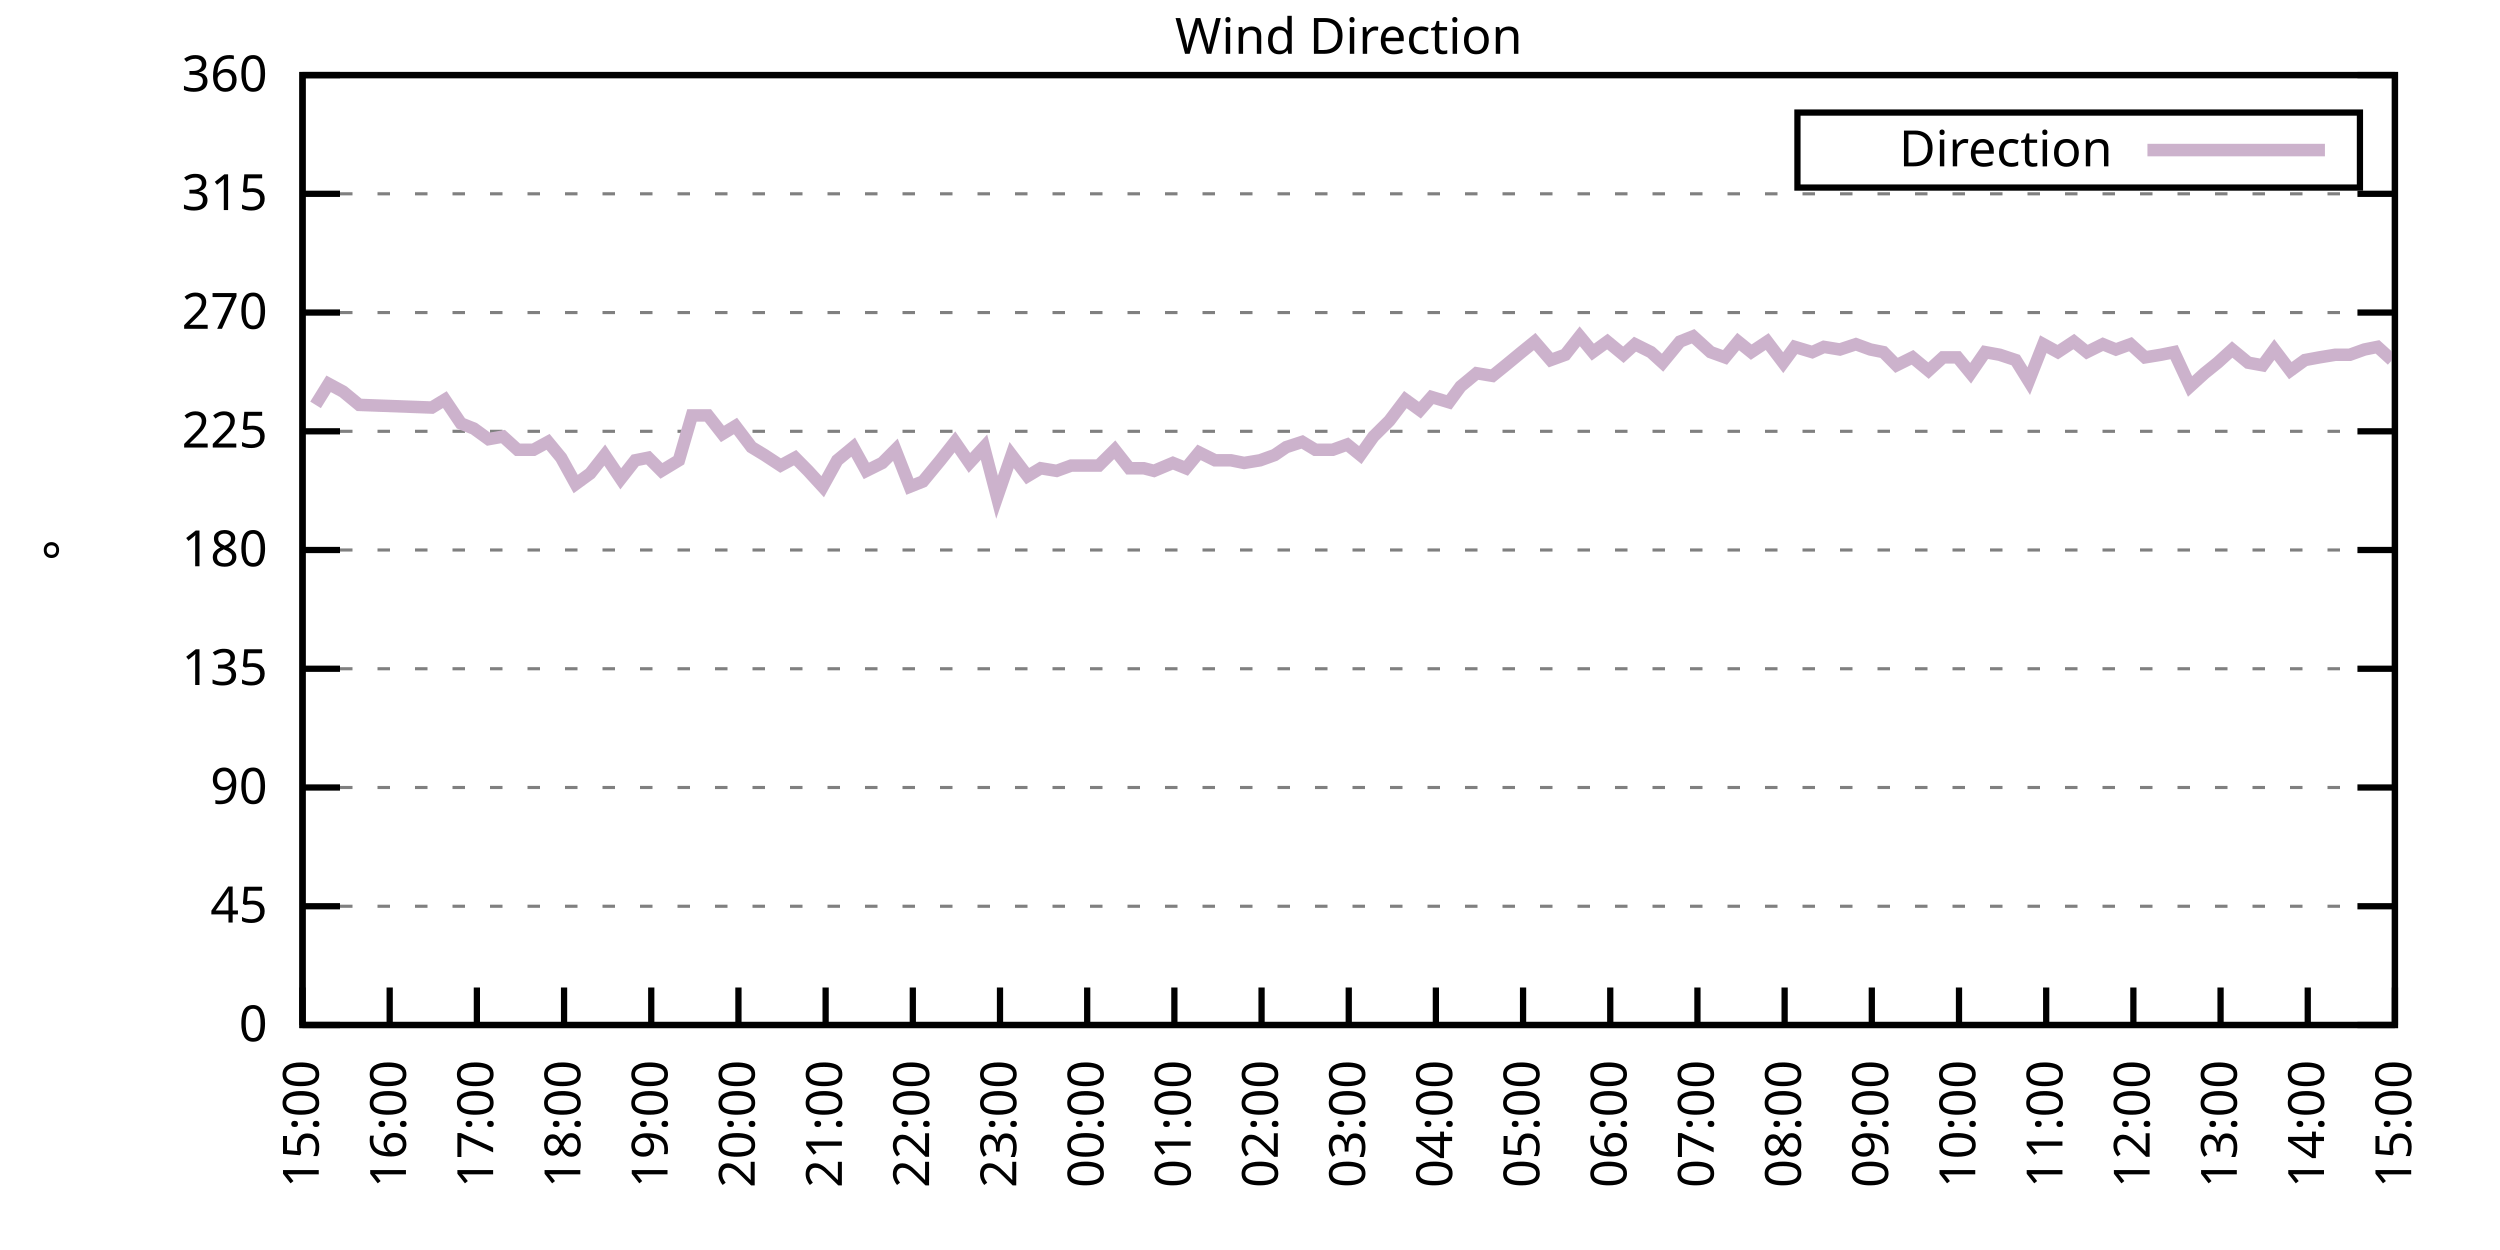
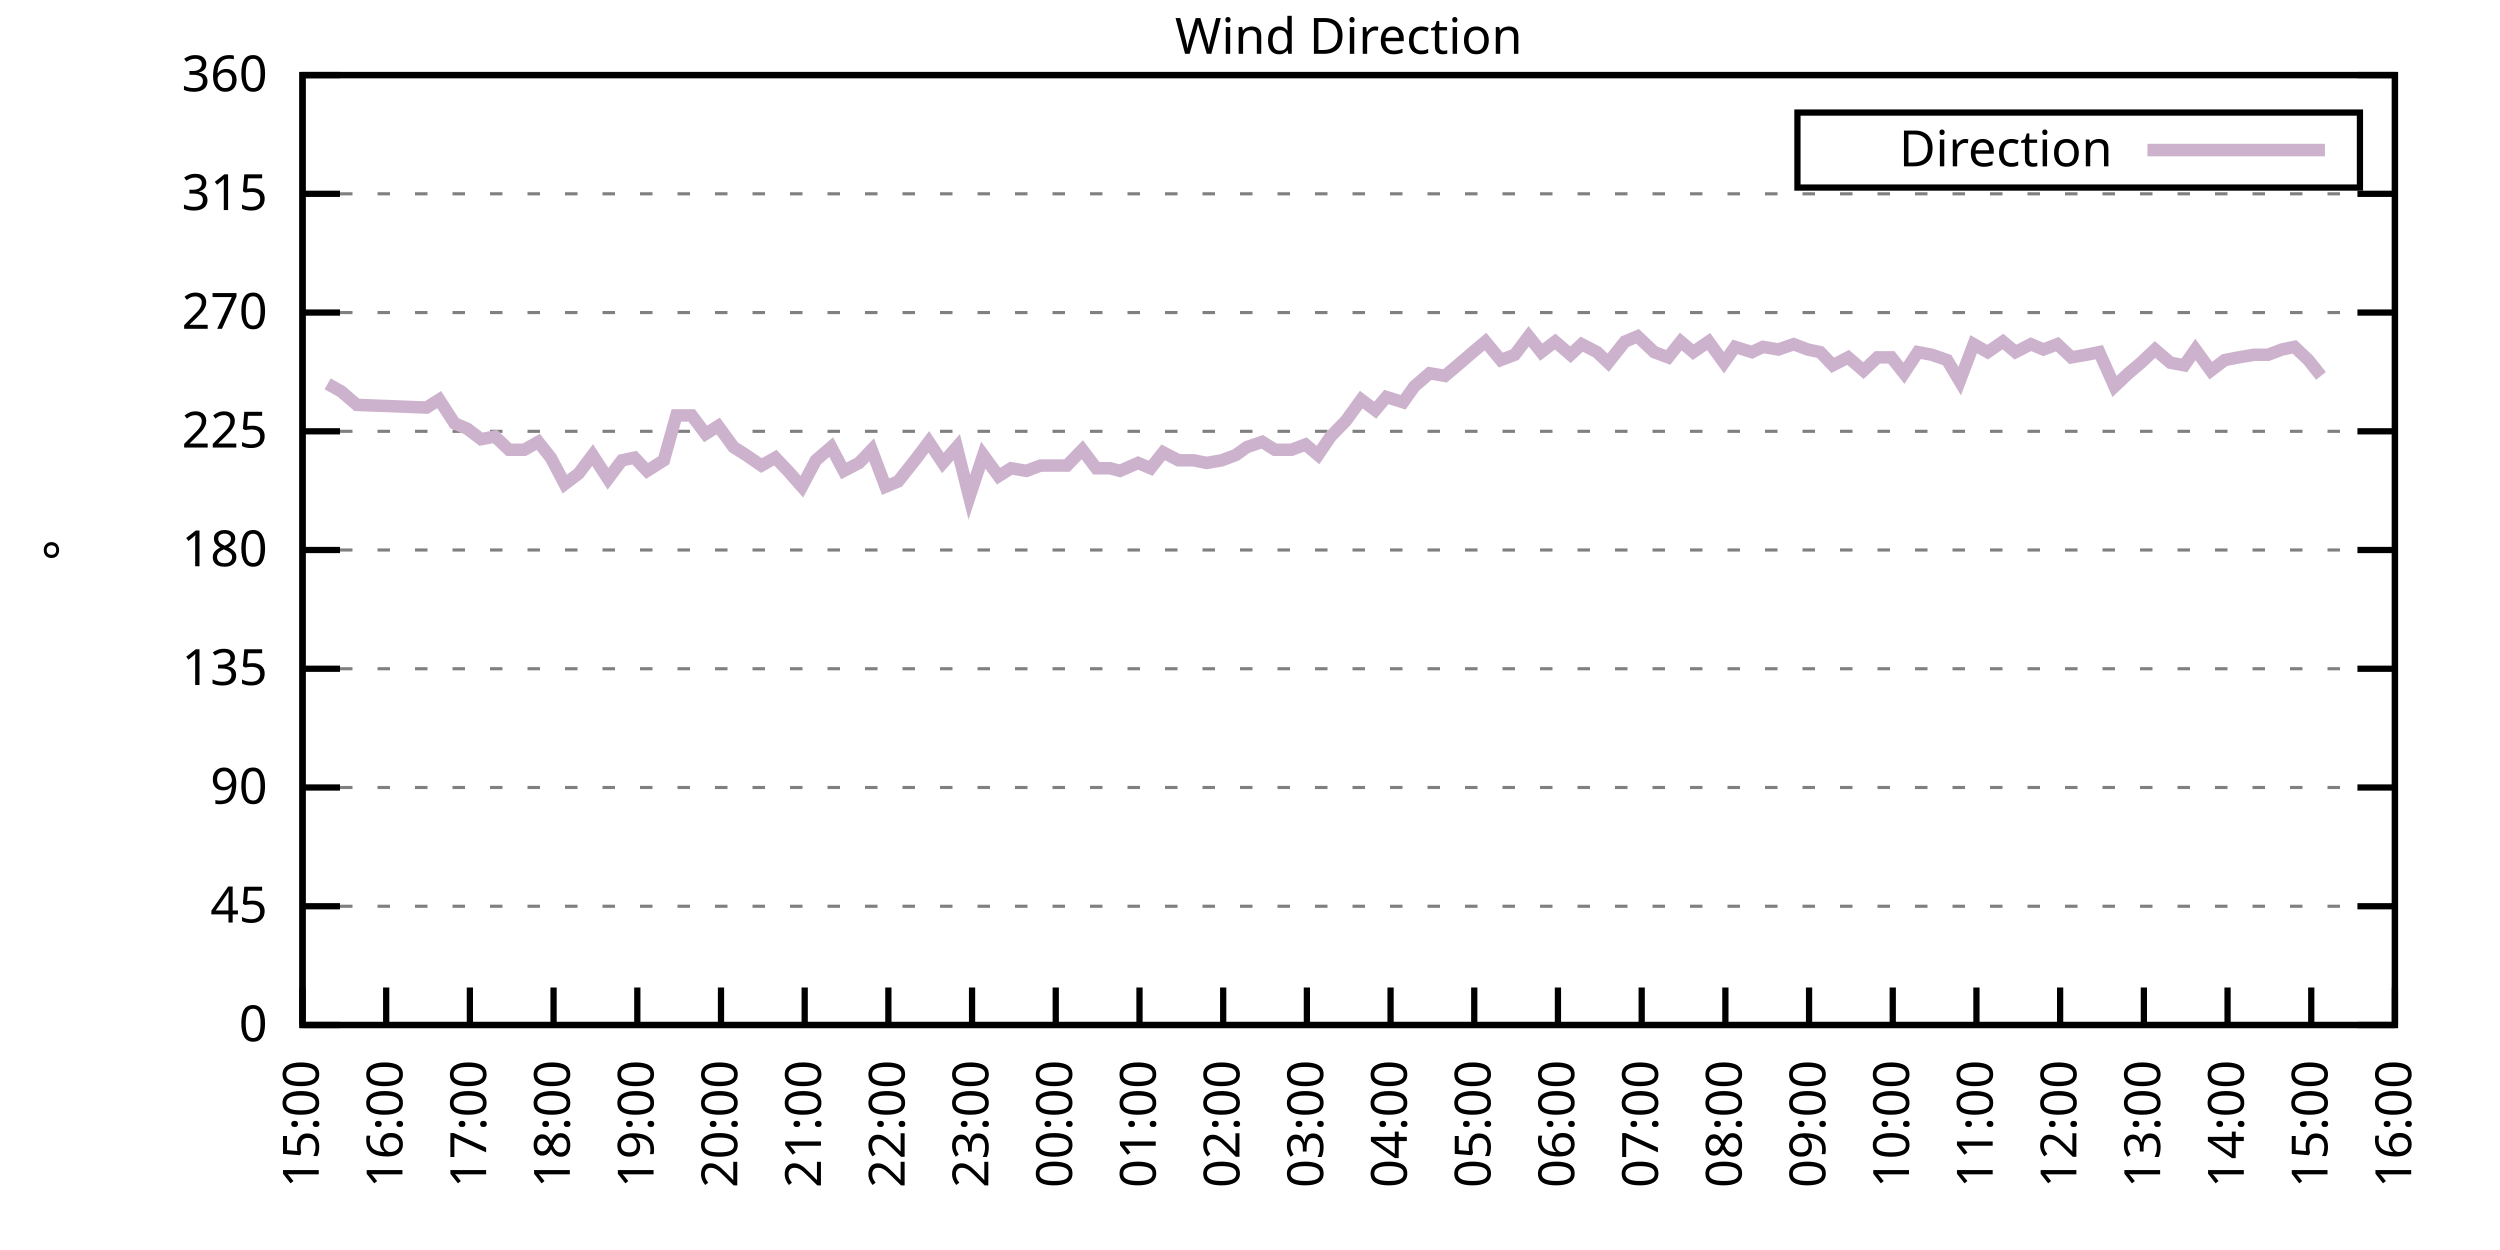
<svg xmlns="http://www.w3.org/2000/svg" xmlns:xlink="http://www.w3.org/1999/xlink" width="400" height="200" viewBox="0 0 400 200">
  <g id="gnuplot_canvas">
    <rect x="0" y="0" width="400" height="200" fill="none" />
    <defs>
      <circle id="gpDot" r="0.5" stroke-width="0.5" stroke="currentColor" />
      <path id="gpPt0" stroke-width="0.333" stroke="currentColor" d="M-1,0 h2 M0,-1 v2" />
      <path id="gpPt1" stroke-width="0.333" stroke="currentColor" d="M-1,-1 L1,1 M1,-1 L-1,1" />
      <path id="gpPt2" stroke-width="0.333" stroke="currentColor" d="M-1,0 L1,0 M0,-1 L0,1 M-1,-1 L1,1 M-1,1 L1,-1" />
      <rect id="gpPt3" stroke-width="0.333" stroke="currentColor" x="-1" y="-1" width="2" height="2" />
      <rect id="gpPt4" stroke-width="0.333" stroke="currentColor" fill="currentColor" x="-1" y="-1" width="2" height="2" />
      <circle id="gpPt5" stroke-width="0.333" stroke="currentColor" cx="0" cy="0" r="1" />
      <use xlink:href="#gpPt5" id="gpPt6" fill="currentColor" stroke="none" />
      <path id="gpPt7" stroke-width="0.333" stroke="currentColor" d="M0,-1.33 L-1.33,0.67 L1.33,0.67 z" />
      <use xlink:href="#gpPt7" id="gpPt8" fill="currentColor" stroke="none" />
      <use xlink:href="#gpPt7" id="gpPt9" stroke="currentColor" transform="rotate(180)" />
      <use xlink:href="#gpPt9" id="gpPt10" fill="currentColor" stroke="none" />
      <use xlink:href="#gpPt3" id="gpPt11" stroke="currentColor" transform="rotate(45)" />
      <use xlink:href="#gpPt11" id="gpPt12" fill="currentColor" stroke="none" />
      <path id="gpPt13" stroke-width="0.333" stroke="currentColor" d="M0,1.330 L1.265,0.411 L0.782,-1.067 L-0.782,-1.076 L-1.265,0.411 z" />
      <use xlink:href="#gpPt13" id="gpPt14" fill="currentColor" stroke="none" />
      <filter id="textbox" filterUnits="objectBoundingBox" x="0" y="0" height="1" width="1">
        <feFlood flood-color="white" flood-opacity="1" result="bgnd" />
        <feComposite in="SourceGraphic" in2="bgnd" operator="atop" />
      </filter>
      <filter id="greybox" filterUnits="objectBoundingBox" x="0" y="0" height="1" width="1">
        <feFlood flood-color="lightgrey" flood-opacity="1" result="grey" />
        <feComposite in="SourceGraphic" in2="grey" operator="atop" />
      </filter>
    </defs>
    <g fill="none" color="white" stroke="currentColor" stroke-width="1.00" stroke-linecap="butt" stroke-linejoin="miter">
</g>
    <g fill="none" color="black" stroke="currentColor" stroke-width="1.00" stroke-linecap="butt" stroke-linejoin="miter">
      <g stroke="none" shape-rendering="crispEdges">
        <polygon fill="rgb(255, 255, 255)" points="48.40,164.00 383.18,164.00 383.18,12.02 48.40,12.02 " />
      </g>
    </g>
    <g fill="none" color="black" stroke="currentColor" stroke-width="1.00" stroke-linecap="butt" stroke-linejoin="miter">
</g>
    <g fill="none" color="black" stroke="black" stroke-width="0.50" stroke-linecap="butt" stroke-linejoin="miter">
</g>
    <g fill="none" color="gray" stroke="currentColor" stroke-width="0.50" stroke-linecap="butt" stroke-linejoin="miter">
      <path stroke="gray" stroke-dasharray="2,4" class="gridline" d="M48.40,164.00 L383.19,164.00  " />
    </g>
    <g fill="none" color="gray" stroke="gray" stroke-width="1.00" stroke-linecap="butt" stroke-linejoin="miter">
</g>
    <g fill="none" color="black" stroke="currentColor" stroke-width="1.00" stroke-linecap="butt" stroke-linejoin="miter">
      <path stroke="black" d="M48.40,164.00 L54.40,164.00 M383.19,164.00 L377.19,164.00  " />
      <g transform="translate(42.80,166.60)" stroke="none" fill="black" font-family="Sans" font-size="8.00" text-anchor="end">
        <text>
          <tspan font-family="Sans"> 0</tspan>
        </text>
      </g>
    </g>
    <g fill="none" color="black" stroke="currentColor" stroke-width="1.00" stroke-linecap="butt" stroke-linejoin="miter">
</g>
    <g fill="none" color="black" stroke="black" stroke-width="0.50" stroke-linecap="butt" stroke-linejoin="miter">
</g>
    <g fill="none" color="gray" stroke="currentColor" stroke-width="0.50" stroke-linecap="butt" stroke-linejoin="miter">
      <path stroke="gray" stroke-dasharray="2,4" class="gridline" d="M48.40,145.00 L383.19,145.00  " />
    </g>
    <g fill="none" color="gray" stroke="gray" stroke-width="1.00" stroke-linecap="butt" stroke-linejoin="miter">
</g>
    <g fill="none" color="black" stroke="currentColor" stroke-width="1.00" stroke-linecap="butt" stroke-linejoin="miter">
      <path stroke="black" d="M48.40,145.00 L54.40,145.00 M383.19,145.00 L377.19,145.00  " />
      <g transform="translate(42.80,147.60)" stroke="none" fill="black" font-family="Sans" font-size="8.00" text-anchor="end">
        <text>
          <tspan font-family="Sans"> 45</tspan>
        </text>
      </g>
    </g>
    <g fill="none" color="black" stroke="currentColor" stroke-width="1.00" stroke-linecap="butt" stroke-linejoin="miter">
</g>
    <g fill="none" color="black" stroke="black" stroke-width="0.50" stroke-linecap="butt" stroke-linejoin="miter">
</g>
    <g fill="none" color="gray" stroke="currentColor" stroke-width="0.50" stroke-linecap="butt" stroke-linejoin="miter">
      <path stroke="gray" stroke-dasharray="2,4" class="gridline" d="M48.40,126.00 L383.19,126.00  " />
    </g>
    <g fill="none" color="gray" stroke="gray" stroke-width="1.00" stroke-linecap="butt" stroke-linejoin="miter">
</g>
    <g fill="none" color="black" stroke="currentColor" stroke-width="1.00" stroke-linecap="butt" stroke-linejoin="miter">
      <path stroke="black" d="M48.40,126.00 L54.40,126.00 M383.19,126.00 L377.19,126.00  " />
      <g transform="translate(42.80,128.60)" stroke="none" fill="black" font-family="Sans" font-size="8.00" text-anchor="end">
        <text>
          <tspan font-family="Sans"> 90</tspan>
        </text>
      </g>
    </g>
    <g fill="none" color="black" stroke="currentColor" stroke-width="1.00" stroke-linecap="butt" stroke-linejoin="miter">
</g>
    <g fill="none" color="black" stroke="black" stroke-width="0.50" stroke-linecap="butt" stroke-linejoin="miter">
</g>
    <g fill="none" color="gray" stroke="currentColor" stroke-width="0.50" stroke-linecap="butt" stroke-linejoin="miter">
      <path stroke="gray" stroke-dasharray="2,4" class="gridline" d="M48.40,107.00 L383.19,107.00  " />
    </g>
    <g fill="none" color="gray" stroke="gray" stroke-width="1.00" stroke-linecap="butt" stroke-linejoin="miter">
</g>
    <g fill="none" color="black" stroke="currentColor" stroke-width="1.00" stroke-linecap="butt" stroke-linejoin="miter">
      <path stroke="black" d="M48.40,107.00 L54.40,107.00 M383.19,107.00 L377.19,107.00  " />
      <g transform="translate(42.80,109.60)" stroke="none" fill="black" font-family="Sans" font-size="8.00" text-anchor="end">
        <text>
          <tspan font-family="Sans"> 135</tspan>
        </text>
      </g>
    </g>
    <g fill="none" color="black" stroke="currentColor" stroke-width="1.00" stroke-linecap="butt" stroke-linejoin="miter">
</g>
    <g fill="none" color="black" stroke="black" stroke-width="0.50" stroke-linecap="butt" stroke-linejoin="miter">
</g>
    <g fill="none" color="gray" stroke="currentColor" stroke-width="0.50" stroke-linecap="butt" stroke-linejoin="miter">
      <path stroke="gray" stroke-dasharray="2,4" class="gridline" d="M48.40,88.00 L383.19,88.00  " />
    </g>
    <g fill="none" color="gray" stroke="gray" stroke-width="1.00" stroke-linecap="butt" stroke-linejoin="miter">
</g>
    <g fill="none" color="black" stroke="currentColor" stroke-width="1.00" stroke-linecap="butt" stroke-linejoin="miter">
      <path stroke="black" d="M48.40,88.00 L54.40,88.00 M383.19,88.00 L377.19,88.00  " />
      <g transform="translate(42.80,90.60)" stroke="none" fill="black" font-family="Sans" font-size="8.00" text-anchor="end">
        <text>
          <tspan font-family="Sans"> 180</tspan>
        </text>
      </g>
    </g>
    <g fill="none" color="black" stroke="currentColor" stroke-width="1.00" stroke-linecap="butt" stroke-linejoin="miter">
</g>
    <g fill="none" color="black" stroke="black" stroke-width="0.50" stroke-linecap="butt" stroke-linejoin="miter">
</g>
    <g fill="none" color="gray" stroke="currentColor" stroke-width="0.50" stroke-linecap="butt" stroke-linejoin="miter">
      <path stroke="gray" stroke-dasharray="2,4" class="gridline" d="M48.40,69.01 L383.19,69.01  " />
    </g>
    <g fill="none" color="gray" stroke="gray" stroke-width="1.00" stroke-linecap="butt" stroke-linejoin="miter">
</g>
    <g fill="none" color="black" stroke="currentColor" stroke-width="1.00" stroke-linecap="butt" stroke-linejoin="miter">
      <path stroke="black" d="M48.40,69.01 L54.40,69.01 M383.19,69.01 L377.19,69.01  " />
      <g transform="translate(42.80,71.61)" stroke="none" fill="black" font-family="Sans" font-size="8.00" text-anchor="end">
        <text>
          <tspan font-family="Sans"> 225</tspan>
        </text>
      </g>
    </g>
    <g fill="none" color="black" stroke="currentColor" stroke-width="1.00" stroke-linecap="butt" stroke-linejoin="miter">
</g>
    <g fill="none" color="black" stroke="black" stroke-width="0.50" stroke-linecap="butt" stroke-linejoin="miter">
</g>
    <g fill="none" color="gray" stroke="currentColor" stroke-width="0.50" stroke-linecap="butt" stroke-linejoin="miter">
      <path stroke="gray" stroke-dasharray="2,4" class="gridline" d="M48.40,50.01 L383.19,50.01  " />
    </g>
    <g fill="none" color="gray" stroke="gray" stroke-width="1.00" stroke-linecap="butt" stroke-linejoin="miter">
</g>
    <g fill="none" color="black" stroke="currentColor" stroke-width="1.00" stroke-linecap="butt" stroke-linejoin="miter">
      <path stroke="black" d="M48.40,50.01 L54.40,50.01 M383.19,50.01 L377.19,50.01  " />
      <g transform="translate(42.80,52.61)" stroke="none" fill="black" font-family="Sans" font-size="8.00" text-anchor="end">
        <text>
          <tspan font-family="Sans"> 270</tspan>
        </text>
      </g>
    </g>
    <g fill="none" color="black" stroke="currentColor" stroke-width="1.00" stroke-linecap="butt" stroke-linejoin="miter">
</g>
    <g fill="none" color="black" stroke="black" stroke-width="0.50" stroke-linecap="butt" stroke-linejoin="miter">
</g>
    <g fill="none" color="gray" stroke="currentColor" stroke-width="0.50" stroke-linecap="butt" stroke-linejoin="miter">
      <path stroke="gray" stroke-dasharray="2,4" class="gridline" d="M48.40,31.01 L383.19,31.01  " />
    </g>
    <g fill="none" color="gray" stroke="gray" stroke-width="1.00" stroke-linecap="butt" stroke-linejoin="miter">
</g>
    <g fill="none" color="black" stroke="currentColor" stroke-width="1.00" stroke-linecap="butt" stroke-linejoin="miter">
      <path stroke="black" d="M48.40,31.01 L54.40,31.01 M383.19,31.01 L377.19,31.01  " />
      <g transform="translate(42.80,33.61)" stroke="none" fill="black" font-family="Sans" font-size="8.00" text-anchor="end">
        <text>
          <tspan font-family="Sans"> 315</tspan>
        </text>
      </g>
    </g>
    <g fill="none" color="black" stroke="currentColor" stroke-width="1.00" stroke-linecap="butt" stroke-linejoin="miter">
</g>
    <g fill="none" color="black" stroke="black" stroke-width="0.50" stroke-linecap="butt" stroke-linejoin="miter">
</g>
    <g fill="none" color="gray" stroke="currentColor" stroke-width="0.50" stroke-linecap="butt" stroke-linejoin="miter">
      <path stroke="gray" stroke-dasharray="2,4" class="gridline" d="M48.40,12.01 L383.19,12.01  " />
    </g>
    <g fill="none" color="gray" stroke="gray" stroke-width="1.00" stroke-linecap="butt" stroke-linejoin="miter">
</g>
    <g fill="none" color="black" stroke="currentColor" stroke-width="1.00" stroke-linecap="butt" stroke-linejoin="miter">
      <path stroke="black" d="M48.40,12.01 L54.40,12.01 M383.19,12.01 L377.19,12.01  " />
      <g transform="translate(42.80,14.61)" stroke="none" fill="black" font-family="Sans" font-size="8.00" text-anchor="end">
        <text>
          <tspan font-family="Sans"> 360</tspan>
        </text>
      </g>
    </g>
    <g fill="none" color="black" stroke="currentColor" stroke-width="1.00" stroke-linecap="butt" stroke-linejoin="miter">
      <path stroke="black" d="M48.40,164.00 L48.40,158.00  " />
      <g transform="translate(51.00,169.60) rotate(270.00)" stroke="none" fill="black" font-family="Sans" font-size="8.00" text-anchor="end">
        <text>
          <tspan font-family="Sans">15:00</tspan>
        </text>
      </g>
    </g>
    <g fill="none" color="black" stroke="currentColor" stroke-width="1.00" stroke-linecap="butt" stroke-linejoin="miter">
-       <path stroke="black" d="M62.35,164.00 L62.35,158.00  " />
-       <g transform="translate(64.95,169.60) rotate(270.00)" stroke="none" fill="black" font-family="Sans" font-size="8.00" text-anchor="end">
+       <path stroke="black" d="M61.79,164.00 L61.79,158.00  " />
+       <g transform="translate(64.39,169.60) rotate(270.00)" stroke="none" fill="black" font-family="Sans" font-size="8.00" text-anchor="end">
        <text>
          <tspan font-family="Sans">16:00</tspan>
        </text>
      </g>
    </g>
    <g fill="none" color="black" stroke="currentColor" stroke-width="1.00" stroke-linecap="butt" stroke-linejoin="miter">
-       <path stroke="black" d="M76.30,164.00 L76.30,158.00  " />
-       <g transform="translate(78.90,169.60) rotate(270.00)" stroke="none" fill="black" font-family="Sans" font-size="8.00" text-anchor="end">
+       <path stroke="black" d="M75.18,164.00 L75.18,158.00  " />
+       <g transform="translate(77.78,169.60) rotate(270.00)" stroke="none" fill="black" font-family="Sans" font-size="8.00" text-anchor="end">
        <text>
          <tspan font-family="Sans">17:00</tspan>
        </text>
      </g>
    </g>
    <g fill="none" color="black" stroke="currentColor" stroke-width="1.00" stroke-linecap="butt" stroke-linejoin="miter">
-       <path stroke="black" d="M90.25,164.00 L90.25,158.00  " />
-       <g transform="translate(92.85,169.60) rotate(270.00)" stroke="none" fill="black" font-family="Sans" font-size="8.00" text-anchor="end">
+       <path stroke="black" d="M88.57,164.00 L88.57,158.00  " />
+       <g transform="translate(91.17,169.60) rotate(270.00)" stroke="none" fill="black" font-family="Sans" font-size="8.00" text-anchor="end">
        <text>
          <tspan font-family="Sans">18:00</tspan>
        </text>
      </g>
    </g>
    <g fill="none" color="black" stroke="currentColor" stroke-width="1.00" stroke-linecap="butt" stroke-linejoin="miter">
-       <path stroke="black" d="M104.20,164.00 L104.20,158.00  " />
-       <g transform="translate(106.80,169.60) rotate(270.00)" stroke="none" fill="black" font-family="Sans" font-size="8.00" text-anchor="end">
+       <path stroke="black" d="M101.97,164.00 L101.97,158.00  " />
+       <g transform="translate(104.57,169.60) rotate(270.00)" stroke="none" fill="black" font-family="Sans" font-size="8.00" text-anchor="end">
        <text>
          <tspan font-family="Sans">19:00</tspan>
        </text>
      </g>
    </g>
    <g fill="none" color="black" stroke="currentColor" stroke-width="1.00" stroke-linecap="butt" stroke-linejoin="miter">
-       <path stroke="black" d="M118.15,164.00 L118.15,158.00  " />
-       <g transform="translate(120.75,169.60) rotate(270.00)" stroke="none" fill="black" font-family="Sans" font-size="8.00" text-anchor="end">
+       <path stroke="black" d="M115.36,164.00 L115.36,158.00  " />
+       <g transform="translate(117.96,169.60) rotate(270.00)" stroke="none" fill="black" font-family="Sans" font-size="8.00" text-anchor="end">
        <text>
          <tspan font-family="Sans">20:00</tspan>
        </text>
      </g>
    </g>
    <g fill="none" color="black" stroke="currentColor" stroke-width="1.00" stroke-linecap="butt" stroke-linejoin="miter">
-       <path stroke="black" d="M132.10,164.00 L132.10,158.00  " />
-       <g transform="translate(134.70,169.60) rotate(270.00)" stroke="none" fill="black" font-family="Sans" font-size="8.00" text-anchor="end">
+       <path stroke="black" d="M128.75,164.00 L128.75,158.00  " />
+       <g transform="translate(131.35,169.60) rotate(270.00)" stroke="none" fill="black" font-family="Sans" font-size="8.00" text-anchor="end">
        <text>
          <tspan font-family="Sans">21:00</tspan>
        </text>
      </g>
    </g>
    <g fill="none" color="black" stroke="currentColor" stroke-width="1.00" stroke-linecap="butt" stroke-linejoin="miter">
-       <path stroke="black" d="M146.05,164.00 L146.05,158.00  " />
-       <g transform="translate(148.65,169.60) rotate(270.00)" stroke="none" fill="black" font-family="Sans" font-size="8.00" text-anchor="end">
+       <path stroke="black" d="M142.14,164.00 L142.14,158.00  " />
+       <g transform="translate(144.74,169.60) rotate(270.00)" stroke="none" fill="black" font-family="Sans" font-size="8.00" text-anchor="end">
        <text>
          <tspan font-family="Sans">22:00</tspan>
        </text>
      </g>
    </g>
    <g fill="none" color="black" stroke="currentColor" stroke-width="1.00" stroke-linecap="butt" stroke-linejoin="miter">
-       <path stroke="black" d="M160.00,164.00 L160.00,158.00  " />
-       <g transform="translate(162.60,169.60) rotate(270.00)" stroke="none" fill="black" font-family="Sans" font-size="8.00" text-anchor="end">
+       <path stroke="black" d="M155.53,164.00 L155.53,158.00  " />
+       <g transform="translate(158.13,169.60) rotate(270.00)" stroke="none" fill="black" font-family="Sans" font-size="8.00" text-anchor="end">
        <text>
          <tspan font-family="Sans">23:00</tspan>
        </text>
      </g>
    </g>
    <g fill="none" color="black" stroke="currentColor" stroke-width="1.00" stroke-linecap="butt" stroke-linejoin="miter">
-       <path stroke="black" d="M173.95,164.00 L173.95,158.00  " />
-       <g transform="translate(176.55,169.60) rotate(270.00)" stroke="none" fill="black" font-family="Sans" font-size="8.00" text-anchor="end">
+       <path stroke="black" d="M168.92,164.00 L168.92,158.00  " />
+       <g transform="translate(171.52,169.60) rotate(270.00)" stroke="none" fill="black" font-family="Sans" font-size="8.00" text-anchor="end">
        <text>
          <tspan font-family="Sans">00:00</tspan>
        </text>
      </g>
    </g>
    <g fill="none" color="black" stroke="currentColor" stroke-width="1.00" stroke-linecap="butt" stroke-linejoin="miter">
-       <path stroke="black" d="M187.90,164.00 L187.90,158.00  " />
-       <g transform="translate(190.50,169.60) rotate(270.00)" stroke="none" fill="black" font-family="Sans" font-size="8.00" text-anchor="end">
+       <path stroke="black" d="M182.32,164.00 L182.32,158.00  " />
+       <g transform="translate(184.92,169.60) rotate(270.00)" stroke="none" fill="black" font-family="Sans" font-size="8.00" text-anchor="end">
        <text>
          <tspan font-family="Sans">01:00</tspan>
        </text>
      </g>
    </g>
    <g fill="none" color="black" stroke="currentColor" stroke-width="1.00" stroke-linecap="butt" stroke-linejoin="miter">
-       <path stroke="black" d="M201.85,164.00 L201.85,158.00  " />
-       <g transform="translate(204.45,169.60) rotate(270.00)" stroke="none" fill="black" font-family="Sans" font-size="8.00" text-anchor="end">
+       <path stroke="black" d="M195.71,164.00 L195.71,158.00  " />
+       <g transform="translate(198.31,169.60) rotate(270.00)" stroke="none" fill="black" font-family="Sans" font-size="8.00" text-anchor="end">
        <text>
          <tspan font-family="Sans">02:00</tspan>
        </text>
      </g>
    </g>
    <g fill="none" color="black" stroke="currentColor" stroke-width="1.00" stroke-linecap="butt" stroke-linejoin="miter">
-       <path stroke="black" d="M215.80,164.00 L215.80,158.00  " />
-       <g transform="translate(218.40,169.60) rotate(270.00)" stroke="none" fill="black" font-family="Sans" font-size="8.00" text-anchor="end">
+       <path stroke="black" d="M209.10,164.00 L209.10,158.00  " />
+       <g transform="translate(211.70,169.60) rotate(270.00)" stroke="none" fill="black" font-family="Sans" font-size="8.00" text-anchor="end">
        <text>
          <tspan font-family="Sans">03:00</tspan>
        </text>
      </g>
    </g>
    <g fill="none" color="black" stroke="currentColor" stroke-width="1.00" stroke-linecap="butt" stroke-linejoin="miter">
-       <path stroke="black" d="M229.74,164.00 L229.74,158.00  " />
-       <g transform="translate(232.34,169.60) rotate(270.00)" stroke="none" fill="black" font-family="Sans" font-size="8.00" text-anchor="end">
+       <path stroke="black" d="M222.49,164.00 L222.49,158.00  " />
+       <g transform="translate(225.09,169.60) rotate(270.00)" stroke="none" fill="black" font-family="Sans" font-size="8.00" text-anchor="end">
        <text>
          <tspan font-family="Sans">04:00</tspan>
        </text>
      </g>
    </g>
    <g fill="none" color="black" stroke="currentColor" stroke-width="1.00" stroke-linecap="butt" stroke-linejoin="miter">
-       <path stroke="black" d="M243.69,164.00 L243.69,158.00  " />
-       <g transform="translate(246.29,169.60) rotate(270.00)" stroke="none" fill="black" font-family="Sans" font-size="8.00" text-anchor="end">
+       <path stroke="black" d="M235.88,164.00 L235.88,158.00  " />
+       <g transform="translate(238.48,169.60) rotate(270.00)" stroke="none" fill="black" font-family="Sans" font-size="8.00" text-anchor="end">
        <text>
          <tspan font-family="Sans">05:00</tspan>
        </text>
      </g>
    </g>
    <g fill="none" color="black" stroke="currentColor" stroke-width="1.00" stroke-linecap="butt" stroke-linejoin="miter">
-       <path stroke="black" d="M257.64,164.00 L257.64,158.00  " />
-       <g transform="translate(260.24,169.60) rotate(270.00)" stroke="none" fill="black" font-family="Sans" font-size="8.00" text-anchor="end">
+       <path stroke="black" d="M249.27,164.00 L249.27,158.00  " />
+       <g transform="translate(251.87,169.60) rotate(270.00)" stroke="none" fill="black" font-family="Sans" font-size="8.00" text-anchor="end">
        <text>
          <tspan font-family="Sans">06:00</tspan>
        </text>
      </g>
    </g>
    <g fill="none" color="black" stroke="currentColor" stroke-width="1.00" stroke-linecap="butt" stroke-linejoin="miter">
-       <path stroke="black" d="M271.59,164.00 L271.59,158.00  " />
-       <g transform="translate(274.19,169.60) rotate(270.00)" stroke="none" fill="black" font-family="Sans" font-size="8.00" text-anchor="end">
+       <path stroke="black" d="M262.67,164.00 L262.67,158.00  " />
+       <g transform="translate(265.27,169.60) rotate(270.00)" stroke="none" fill="black" font-family="Sans" font-size="8.00" text-anchor="end">
        <text>
          <tspan font-family="Sans">07:00</tspan>
        </text>
      </g>
    </g>
    <g fill="none" color="black" stroke="currentColor" stroke-width="1.00" stroke-linecap="butt" stroke-linejoin="miter">
-       <path stroke="black" d="M285.54,164.00 L285.54,158.00  " />
-       <g transform="translate(288.14,169.60) rotate(270.00)" stroke="none" fill="black" font-family="Sans" font-size="8.00" text-anchor="end">
+       <path stroke="black" d="M276.06,164.00 L276.06,158.00  " />
+       <g transform="translate(278.66,169.60) rotate(270.00)" stroke="none" fill="black" font-family="Sans" font-size="8.00" text-anchor="end">
        <text>
          <tspan font-family="Sans">08:00</tspan>
        </text>
      </g>
    </g>
    <g fill="none" color="black" stroke="currentColor" stroke-width="1.00" stroke-linecap="butt" stroke-linejoin="miter">
-       <path stroke="black" d="M299.49,164.00 L299.49,158.00  " />
-       <g transform="translate(302.09,169.60) rotate(270.00)" stroke="none" fill="black" font-family="Sans" font-size="8.00" text-anchor="end">
+       <path stroke="black" d="M289.45,164.00 L289.45,158.00  " />
+       <g transform="translate(292.05,169.60) rotate(270.00)" stroke="none" fill="black" font-family="Sans" font-size="8.00" text-anchor="end">
        <text>
          <tspan font-family="Sans">09:00</tspan>
        </text>
      </g>
    </g>
    <g fill="none" color="black" stroke="currentColor" stroke-width="1.00" stroke-linecap="butt" stroke-linejoin="miter">
-       <path stroke="black" d="M313.44,164.00 L313.44,158.00  " />
-       <g transform="translate(316.04,169.60) rotate(270.00)" stroke="none" fill="black" font-family="Sans" font-size="8.00" text-anchor="end">
+       <path stroke="black" d="M302.84,164.00 L302.84,158.00  " />
+       <g transform="translate(305.44,169.60) rotate(270.00)" stroke="none" fill="black" font-family="Sans" font-size="8.00" text-anchor="end">
        <text>
          <tspan font-family="Sans">10:00</tspan>
        </text>
      </g>
    </g>
    <g fill="none" color="black" stroke="currentColor" stroke-width="1.00" stroke-linecap="butt" stroke-linejoin="miter">
-       <path stroke="black" d="M327.39,164.00 L327.39,158.00  " />
-       <g transform="translate(329.99,169.60) rotate(270.00)" stroke="none" fill="black" font-family="Sans" font-size="8.00" text-anchor="end">
+       <path stroke="black" d="M316.23,164.00 L316.23,158.00  " />
+       <g transform="translate(318.83,169.60) rotate(270.00)" stroke="none" fill="black" font-family="Sans" font-size="8.00" text-anchor="end">
        <text>
          <tspan font-family="Sans">11:00</tspan>
        </text>
      </g>
    </g>
    <g fill="none" color="black" stroke="currentColor" stroke-width="1.00" stroke-linecap="butt" stroke-linejoin="miter">
-       <path stroke="black" d="M341.34,164.00 L341.34,158.00  " />
-       <g transform="translate(343.94,169.60) rotate(270.00)" stroke="none" fill="black" font-family="Sans" font-size="8.00" text-anchor="end">
+       <path stroke="black" d="M329.62,164.00 L329.62,158.00  " />
+       <g transform="translate(332.22,169.60) rotate(270.00)" stroke="none" fill="black" font-family="Sans" font-size="8.00" text-anchor="end">
        <text>
          <tspan font-family="Sans">12:00</tspan>
        </text>
      </g>
    </g>
    <g fill="none" color="black" stroke="currentColor" stroke-width="1.00" stroke-linecap="butt" stroke-linejoin="miter">
-       <path stroke="black" d="M355.29,164.00 L355.29,158.00  " />
-       <g transform="translate(357.89,169.60) rotate(270.00)" stroke="none" fill="black" font-family="Sans" font-size="8.00" text-anchor="end">
+       <path stroke="black" d="M343.02,164.00 L343.02,158.00  " />
+       <g transform="translate(345.62,169.60) rotate(270.00)" stroke="none" fill="black" font-family="Sans" font-size="8.00" text-anchor="end">
        <text>
          <tspan font-family="Sans">13:00</tspan>
        </text>
      </g>
    </g>
    <g fill="none" color="black" stroke="currentColor" stroke-width="1.00" stroke-linecap="butt" stroke-linejoin="miter">
-       <path stroke="black" d="M369.24,164.00 L369.24,158.00  " />
-       <g transform="translate(371.84,169.60) rotate(270.00)" stroke="none" fill="black" font-family="Sans" font-size="8.00" text-anchor="end">
+       <path stroke="black" d="M356.41,164.00 L356.41,158.00  " />
+       <g transform="translate(359.01,169.60) rotate(270.00)" stroke="none" fill="black" font-family="Sans" font-size="8.00" text-anchor="end">
        <text>
          <tspan font-family="Sans">14:00</tspan>
+         </text>
+       </g>
+     </g>
+     <g fill="none" color="black" stroke="currentColor" stroke-width="1.00" stroke-linecap="butt" stroke-linejoin="miter">
+       <path stroke="black" d="M369.80,164.00 L369.80,158.00  " />
+       <g transform="translate(372.40,169.60) rotate(270.00)" stroke="none" fill="black" font-family="Sans" font-size="8.00" text-anchor="end">
+         <text>
+           <tspan font-family="Sans">15:00</tspan>
        </text>
      </g>
    </g>
    <g fill="none" color="black" stroke="currentColor" stroke-width="1.00" stroke-linecap="butt" stroke-linejoin="miter">
      <path stroke="black" d="M383.19,164.00 L383.19,158.00  " />
      <g transform="translate(385.79,169.60) rotate(270.00)" stroke="none" fill="black" font-family="Sans" font-size="8.00" text-anchor="end">
        <text>
-           <tspan font-family="Sans">15:00</tspan>
+           <tspan font-family="Sans">16:00</tspan>
        </text>
      </g>
    </g>
    <g fill="none" color="black" stroke="currentColor" stroke-width="1.00" stroke-linecap="butt" stroke-linejoin="miter">
</g>
    <g fill="none" color="black" stroke="currentColor" stroke-width="1.00" stroke-linecap="butt" stroke-linejoin="miter">
      <path stroke="black" d="M48.40,12.01 L48.40,164.00 L383.19,164.00 L383.19,12.01 L48.40,12.01 Z  " />
    </g>
    <g fill="none" color="black" stroke="currentColor" stroke-width="1.00" stroke-linecap="butt" stroke-linejoin="miter">
</g>
    <g fill="none" color="black" stroke="currentColor" stroke-width="1.00" stroke-linecap="butt" stroke-linejoin="miter">
      <path stroke="black" d="M287.59,30.01 L287.59,18.01 L377.59,18.01 L377.59,30.01 L287.59,30.01 Z  " />
    </g>
    <g id="Wind_direction_plot_1">
      <g fill="none" color="white" stroke="black" stroke-width="2.00" stroke-linecap="butt" stroke-linejoin="miter">
</g>
      <g fill="none" color="black" stroke="currentColor" stroke-width="2.00" stroke-linecap="butt" stroke-linejoin="miter">
        <g transform="translate(337.99,26.61)" stroke="none" fill="black" font-family="Sans" font-size="8.00" text-anchor="end">
          <text>
            <tspan font-family="Sans">Direction</tspan>
          </text>
        </g>
      </g>
      <g fill="none" color="black" stroke="currentColor" stroke-width="2.00" stroke-linecap="butt" stroke-linejoin="miter">
-         <path stroke="rgb(204, 178, 204)" d="M343.59,24.01 L371.99,24.01 M50.49,64.78 L52.58,61.41 L54.91,62.67 L57.47,64.78 L69.09,65.21 L71.18,63.94   L73.74,67.74 L75.83,68.58 L78.16,70.27 L80.48,69.85 L82.81,71.96 L85.37,71.96 L87.69,70.70 L89.78,73.23   L92.11,77.45 L94.43,75.76 L96.76,72.81 L99.32,76.61 L101.64,73.65 L103.73,73.23 L105.83,75.34 L108.62,73.65   L110.71,66.47 L113.27,66.47 L115.59,69.43 L117.68,68.16 L120.24,71.54 L122.33,72.81 L124.89,74.49 L127.22,73.23   L129.31,75.34 L131.63,77.87 L133.96,73.65 L136.51,71.54 L138.61,75.34 L141.16,74.07 L143.26,71.96 L145.58,77.87   L147.67,77.03 L150.46,73.65 L152.79,70.70 L155.11,74.07 L157.44,71.54 L159.53,79.56 L161.86,72.81 L164.41,76.18   L166.51,74.92 L169.06,75.34 L171.39,74.49 L173.71,74.49 L175.81,74.49 L178.36,71.96 L180.69,74.92 L183.01,74.92   L184.64,75.34 L187.66,74.07 L189.76,74.92 L191.85,72.38 L194.41,73.65 L196.96,73.65 L199.06,74.07 L201.61,73.65   L203.94,72.81 L205.80,71.54 L208.36,70.70 L210.45,71.96 L213.24,71.96 L215.56,71.12 L217.65,72.81 L219.75,69.85   L222.30,67.32 L224.86,63.94 L227.19,65.63 L229.05,63.52 L231.84,64.36 L233.70,61.83 L236.25,59.72 L238.81,60.14   L240.90,58.45 L243.46,56.34 L245.55,54.65 L248.11,57.61 L250.44,56.76 L252.76,53.81 L254.85,56.34 L257.18,54.65   L259.74,56.76 L261.60,55.07 L264.15,56.34 L266.01,58.03 L268.80,54.65 L270.90,53.81 L273.69,56.34 L276.01,57.18   L278.10,54.65 L280.20,56.34 L282.75,54.65 L285.31,58.03 L287.17,55.50 L289.96,56.34 L291.82,55.50 L294.38,55.92   L296.94,55.07 L299.26,55.92 L301.35,56.34 L303.44,58.45 L306.00,57.18 L308.56,59.30 L310.88,57.18 L313.21,57.18   L315.30,59.72 L317.63,56.34 L319.95,56.76 L322.51,57.61 L324.60,60.98 L326.93,55.07 L329.25,56.34 L331.81,54.65   L333.90,56.34 L336.46,55.07 L338.55,55.92 L340.88,55.07 L343.20,57.18 L345.76,56.76 L347.85,56.34 L350.41,61.83   L352.73,59.72 L354.83,58.03 L357.15,55.92 L359.71,58.03 L362.03,58.45 L363.89,55.92 L366.45,59.30 L368.78,57.61   L371.10,57.18 L373.66,56.76 L375.98,56.76 L378.31,55.92 L380.40,55.50 L382.73,57.61  " />
+         <path stroke="rgb(204, 178, 204)" d="M343.59,24.01 L371.99,24.01 M52.42,61.41 L54.65,62.67 L57.10,64.78 L68.26,65.21 L70.27,63.94 L72.73,67.74   L74.74,68.58 L76.97,70.27 L79.20,69.85 L81.43,71.96 L83.89,71.96 L86.12,70.70 L88.13,73.23 L90.36,77.45   L92.59,75.76 L94.82,72.81 L97.28,76.61 L99.51,73.65 L101.52,73.23 L103.53,75.34 L106.21,73.65 L108.22,66.47   L110.67,66.47 L112.90,69.43 L114.91,68.16 L117.37,71.54 L119.38,72.81 L121.83,74.49 L124.06,73.23 L126.07,75.34   L128.30,77.87 L130.54,73.65 L132.99,71.54 L135.00,75.34 L137.45,74.07 L139.46,71.96 L141.69,77.87 L143.70,77.03   L146.38,73.65 L148.61,70.70 L150.85,74.07 L153.08,71.54 L155.09,79.56 L157.32,72.81 L159.77,76.18 L161.78,74.92   L164.24,75.34 L166.47,74.49 L168.70,74.49 L170.71,74.49 L173.17,71.96 L175.40,74.92 L177.63,74.92 L179.19,75.34   L182.09,74.07 L184.10,74.92 L186.11,72.38 L188.57,73.65 L191.02,73.65 L193.03,74.07 L195.48,73.65 L197.72,72.81   L199.50,71.54 L201.96,70.70 L203.97,71.96 L206.64,71.96 L208.88,71.12 L210.88,72.81 L212.89,69.85 L215.35,67.32   L217.80,63.94 L220.04,65.63 L221.82,63.52 L224.50,64.36 L226.29,61.83 L228.74,59.72 L231.20,60.14 L233.20,58.45   L235.66,56.34 L237.67,54.65 L240.12,57.61 L242.36,56.76 L244.59,53.81 L246.60,56.34 L248.83,54.65 L251.28,56.76   L253.07,55.07 L255.52,56.34 L257.31,58.03 L259.99,54.65 L262.00,53.81 L264.67,56.34 L266.91,57.18 L268.92,54.65   L270.92,56.34 L273.38,54.65 L275.83,58.03 L277.62,55.50 L280.30,56.34 L282.08,55.50 L284.54,55.92 L286.99,55.07   L289.23,55.92 L291.23,56.34 L293.24,58.45 L295.70,57.18 L298.15,59.30 L300.39,57.18 L302.62,57.18 L304.63,59.72   L306.86,56.34 L309.09,56.76 L311.54,57.61 L313.55,60.98 L315.79,55.07 L318.02,56.34 L320.47,54.65 L322.48,56.34   L324.94,55.07 L326.95,55.92 L329.18,55.07 L331.41,57.18 L333.86,56.76 L335.87,56.34 L338.33,61.83 L340.56,59.72   L342.57,58.03 L344.80,55.92 L347.26,58.03 L349.49,58.45 L351.27,55.92 L353.73,59.30 L355.96,57.61 L358.19,57.18   L360.65,56.76 L362.88,56.76 L365.11,55.92 L367.12,55.50 L369.35,57.61 L371.36,60.14  " />
      </g>
    </g>
    <g fill="none" color="black" stroke="currentColor" stroke-width="2.00" stroke-linecap="butt" stroke-linejoin="miter">
</g>
    <g fill="none" color="black" stroke="black" stroke-width="1.00" stroke-linecap="butt" stroke-linejoin="miter">
</g>
    <g fill="none" color="black" stroke="currentColor" stroke-width="1.00" stroke-linecap="butt" stroke-linejoin="miter">
      <path stroke="black" d="M48.40,12.01 L48.40,164.00 L383.19,164.00 L383.19,12.01 L48.40,12.01 Z  " />
      <g transform="translate(12.80,88.01) rotate(270.00)" stroke="none" fill="black" font-family="Sans" font-size="8.00" text-anchor="middle">
        <text>
          <tspan font-family="Sans">°</tspan>
        </text>
      </g>
    </g>
    <g fill="none" color="black" stroke="currentColor" stroke-width="1.00" stroke-linecap="butt" stroke-linejoin="miter">
</g>
    <g fill="none" color="black" stroke="currentColor" stroke-width="1.00" stroke-linecap="butt" stroke-linejoin="miter">
      <g transform="translate(215.79,8.61)" stroke="none" fill="black" font-family="Sans" font-size="8.00" text-anchor="middle">
        <text>
          <tspan font-family="Sans">Wind Direction</tspan>
        </text>
      </g>
    </g>
    <g fill="none" color="black" stroke="currentColor" stroke-width="1.00" stroke-linecap="butt" stroke-linejoin="miter">
</g>
  </g>
</svg>
